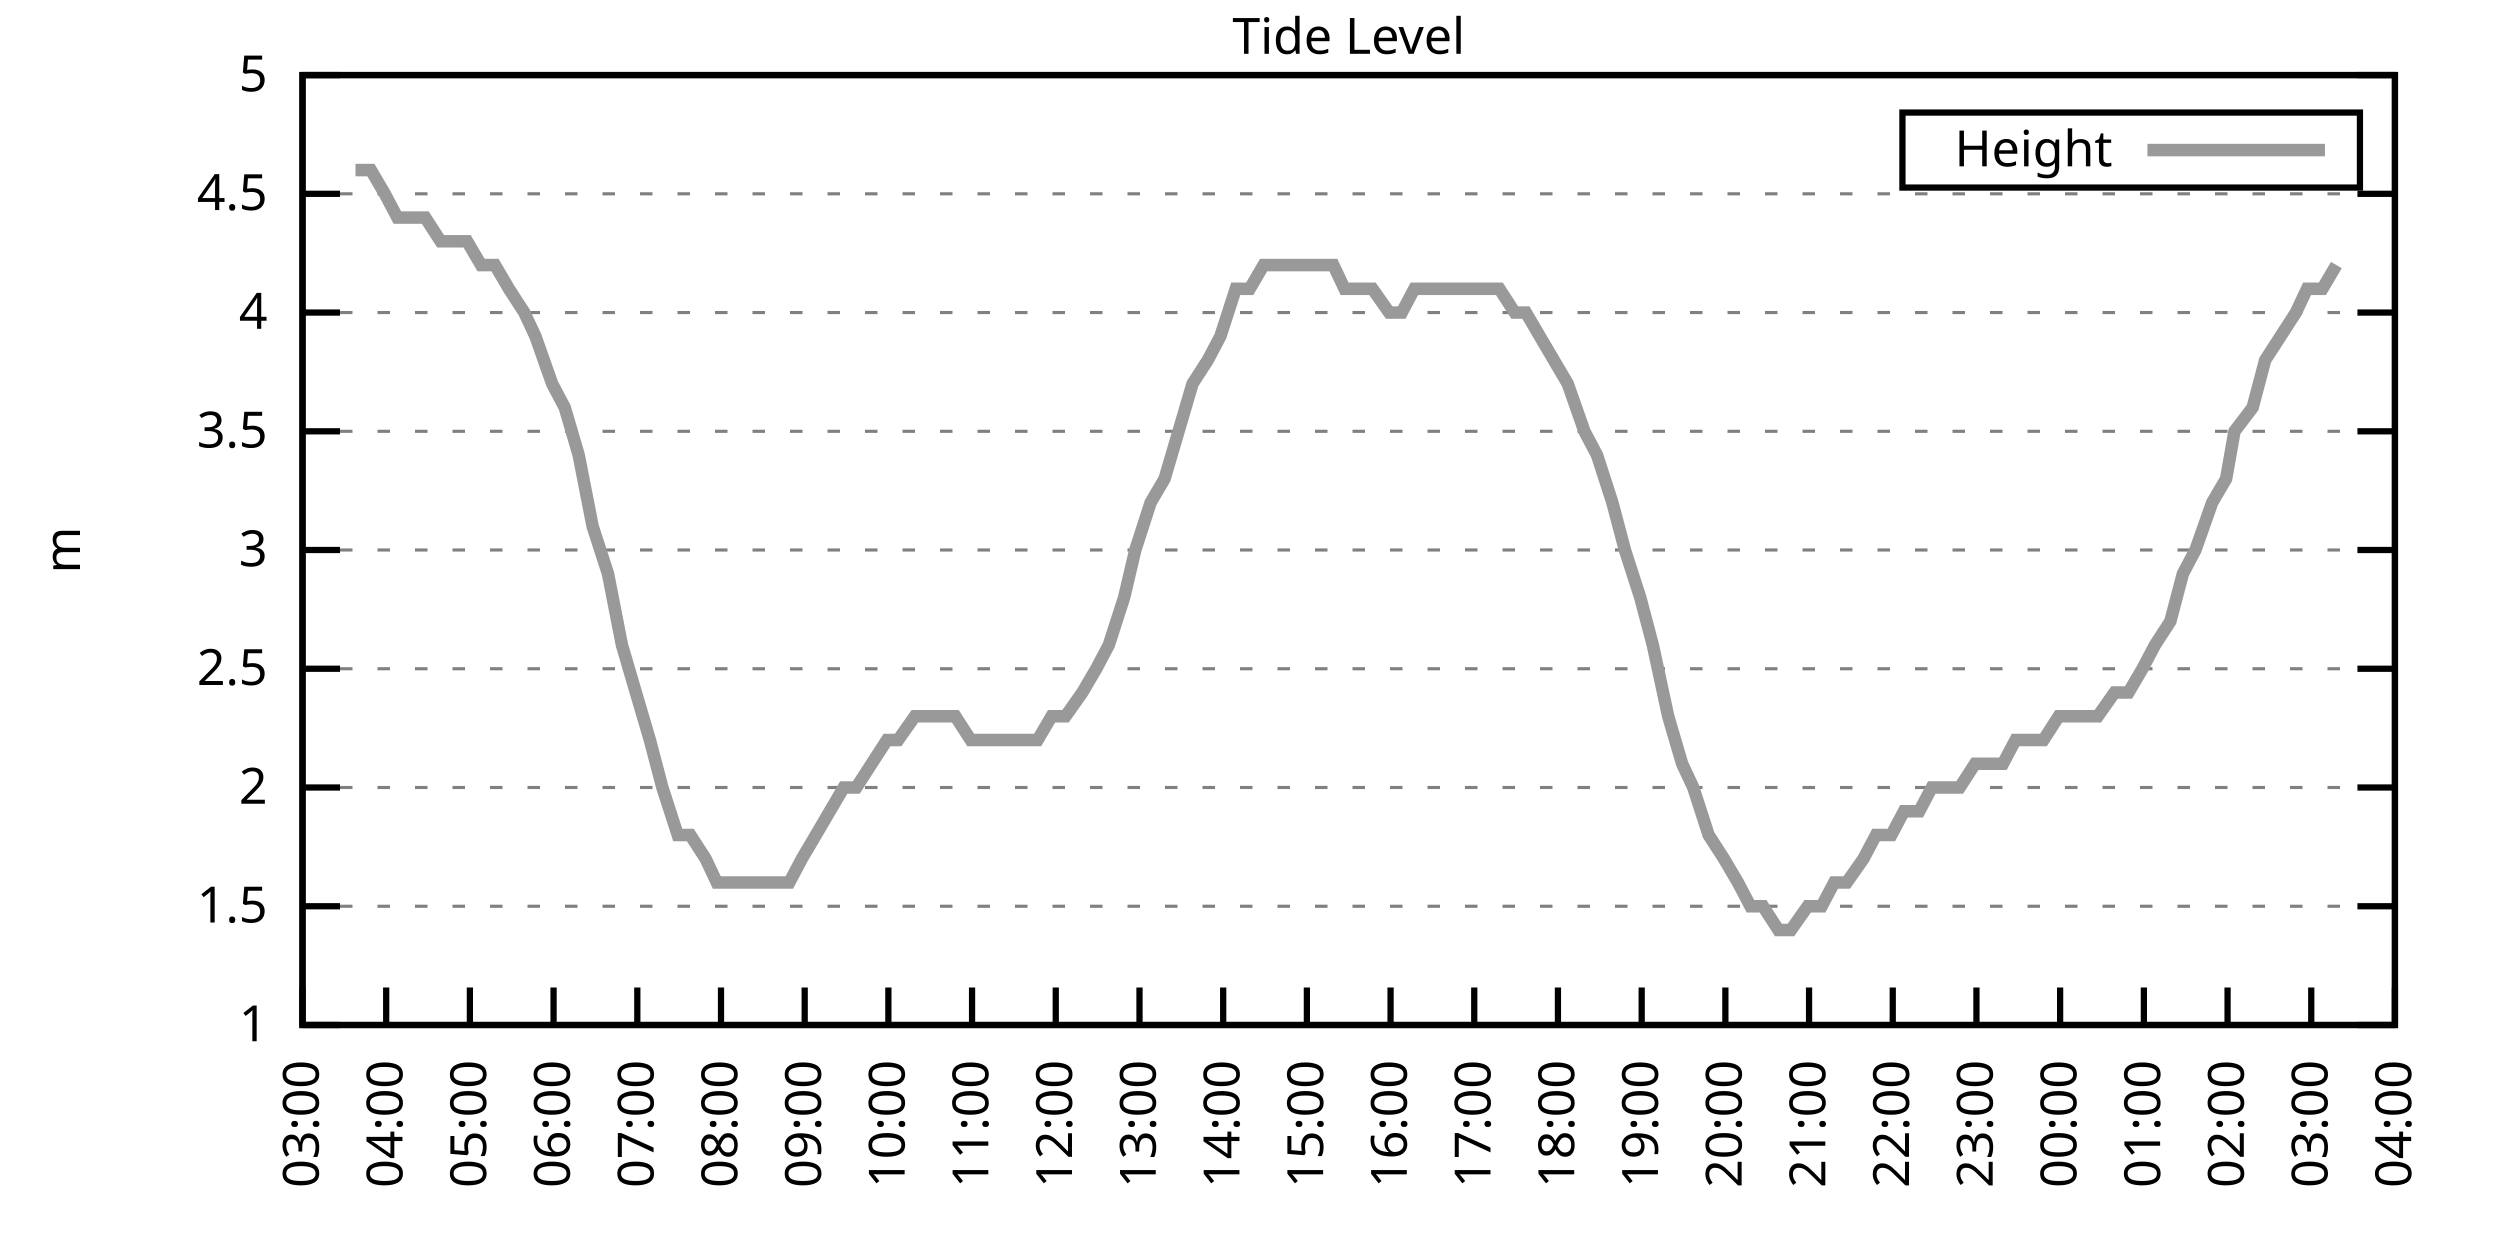
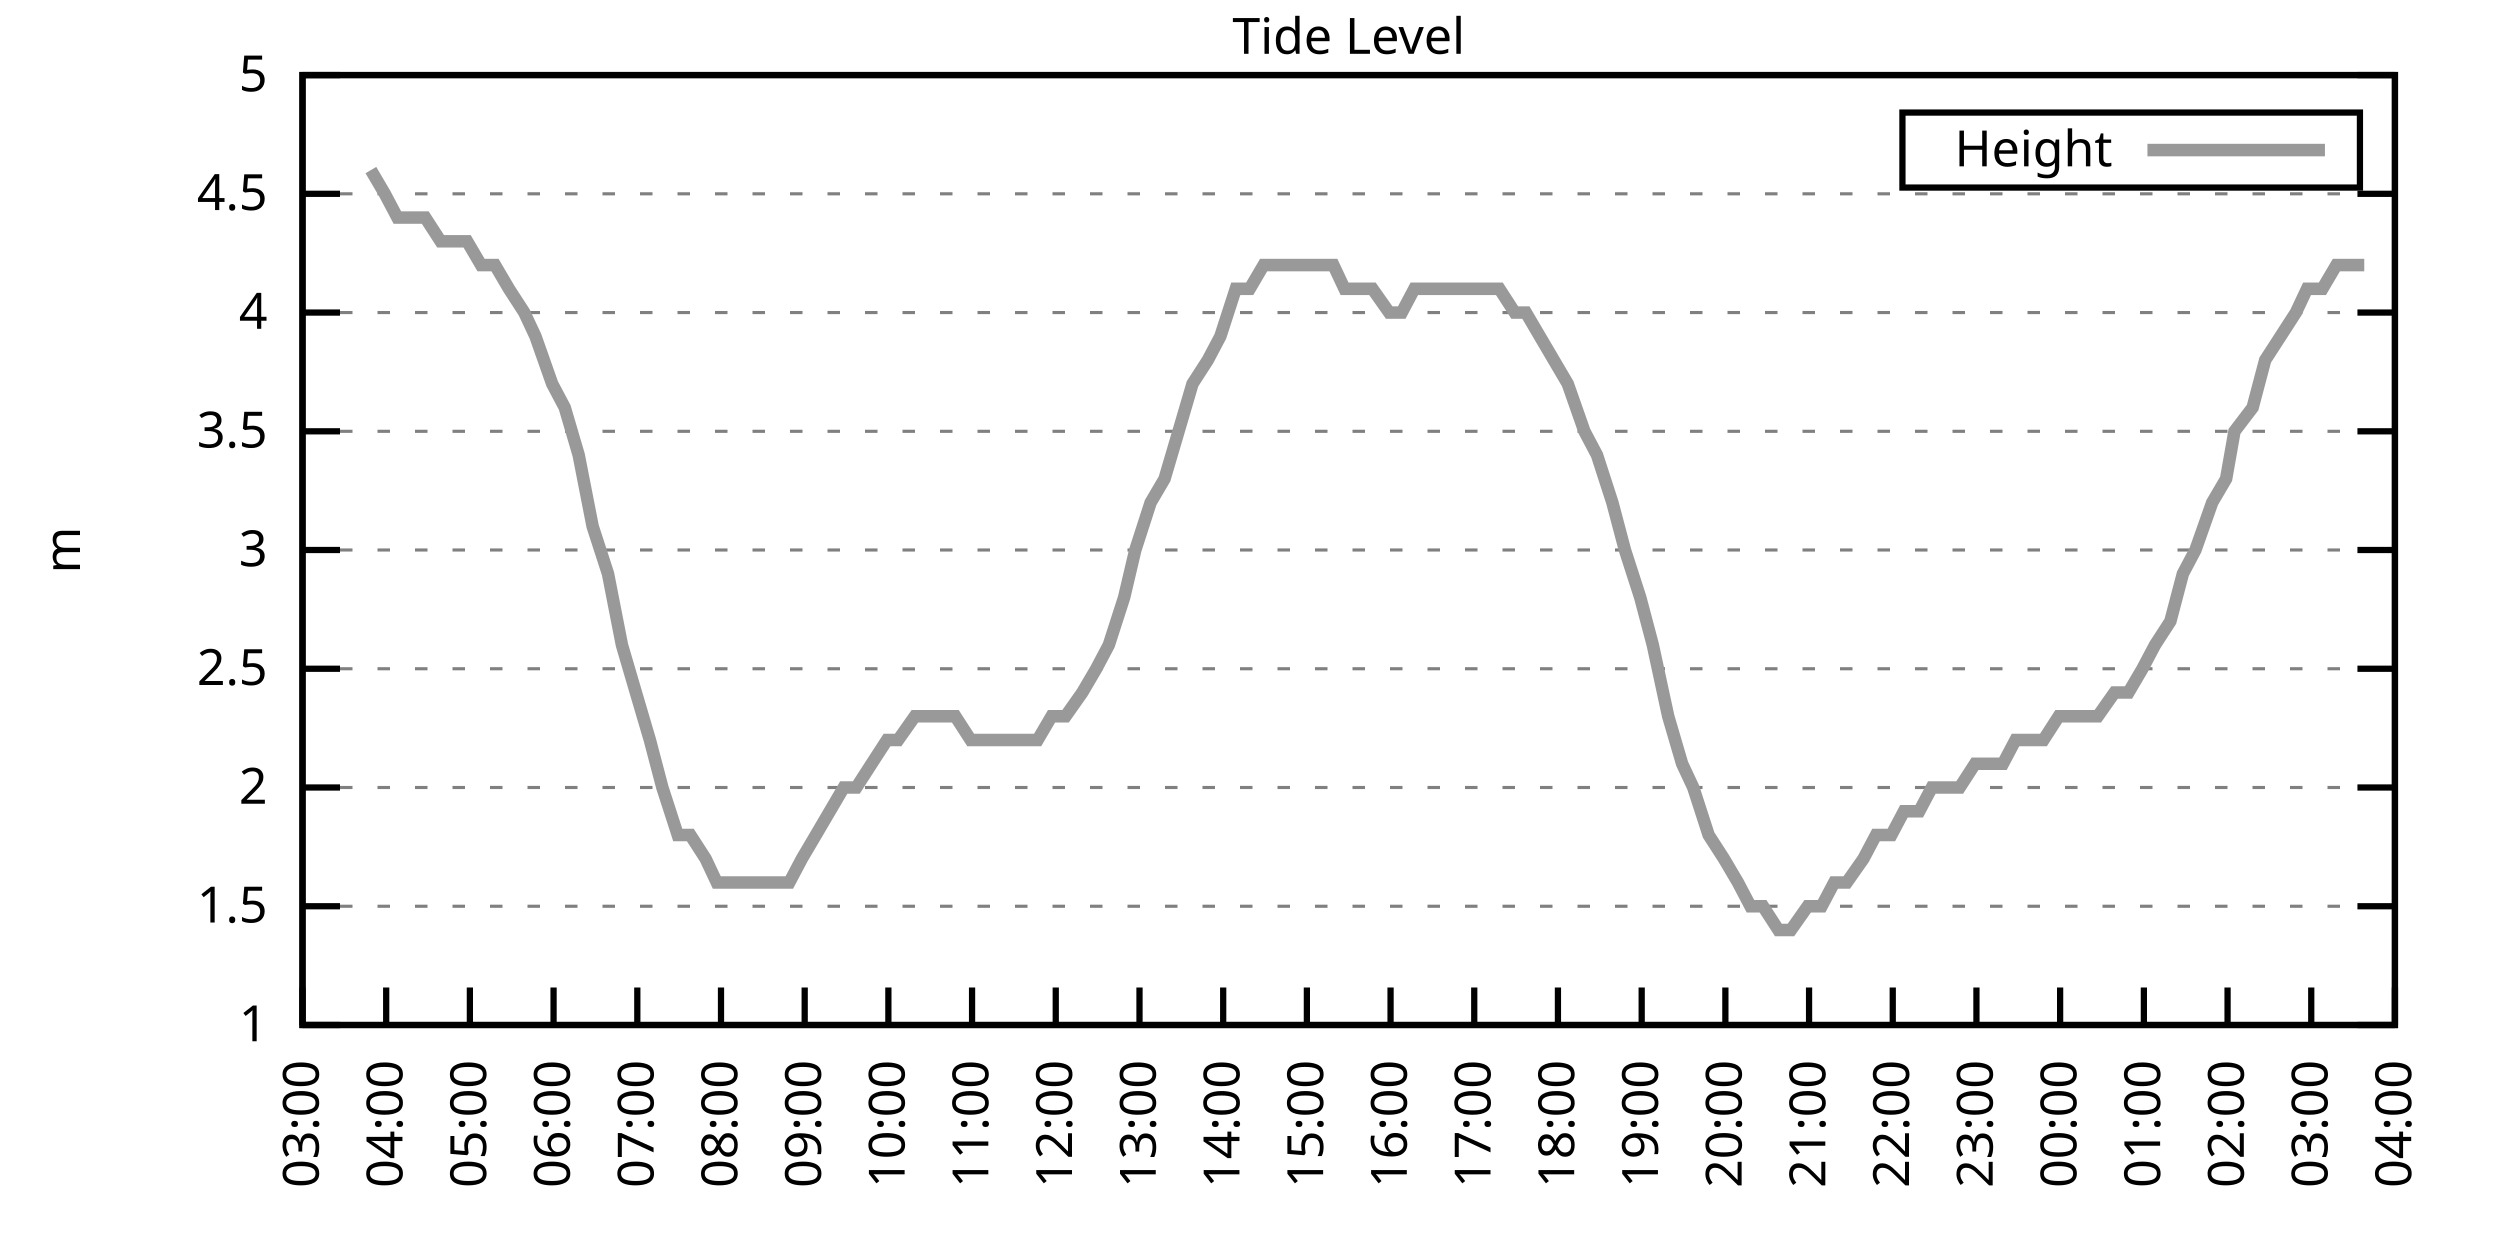
<svg xmlns="http://www.w3.org/2000/svg" xmlns:xlink="http://www.w3.org/1999/xlink" width="400" height="200" viewBox="0 0 400 200">
  <g id="gnuplot_canvas">
    <rect x="0" y="0" width="400" height="200" fill="none" />
    <defs>
      <circle id="gpDot" r="0.5" stroke-width="0.5" stroke="currentColor" />
      <path id="gpPt0" stroke-width="0.333" stroke="currentColor" d="M-1,0 h2 M0,-1 v2" />
      <path id="gpPt1" stroke-width="0.333" stroke="currentColor" d="M-1,-1 L1,1 M1,-1 L-1,1" />
      <path id="gpPt2" stroke-width="0.333" stroke="currentColor" d="M-1,0 L1,0 M0,-1 L0,1 M-1,-1 L1,1 M-1,1 L1,-1" />
      <rect id="gpPt3" stroke-width="0.333" stroke="currentColor" x="-1" y="-1" width="2" height="2" />
      <rect id="gpPt4" stroke-width="0.333" stroke="currentColor" fill="currentColor" x="-1" y="-1" width="2" height="2" />
      <circle id="gpPt5" stroke-width="0.333" stroke="currentColor" cx="0" cy="0" r="1" />
      <use xlink:href="#gpPt5" id="gpPt6" fill="currentColor" stroke="none" />
      <path id="gpPt7" stroke-width="0.333" stroke="currentColor" d="M0,-1.33 L-1.33,0.67 L1.33,0.67 z" />
      <use xlink:href="#gpPt7" id="gpPt8" fill="currentColor" stroke="none" />
      <use xlink:href="#gpPt7" id="gpPt9" stroke="currentColor" transform="rotate(180)" />
      <use xlink:href="#gpPt9" id="gpPt10" fill="currentColor" stroke="none" />
      <use xlink:href="#gpPt3" id="gpPt11" stroke="currentColor" transform="rotate(45)" />
      <use xlink:href="#gpPt11" id="gpPt12" fill="currentColor" stroke="none" />
      <path id="gpPt13" stroke-width="0.333" stroke="currentColor" d="M0,1.330 L1.265,0.411 L0.782,-1.067 L-0.782,-1.076 L-1.265,0.411 z" />
      <use xlink:href="#gpPt13" id="gpPt14" fill="currentColor" stroke="none" />
      <filter id="textbox" filterUnits="objectBoundingBox" x="0" y="0" height="1" width="1">
        <feFlood flood-color="white" flood-opacity="1" result="bgnd" />
        <feComposite in="SourceGraphic" in2="bgnd" operator="atop" />
      </filter>
      <filter id="greybox" filterUnits="objectBoundingBox" x="0" y="0" height="1" width="1">
        <feFlood flood-color="lightgrey" flood-opacity="1" result="grey" />
        <feComposite in="SourceGraphic" in2="grey" operator="atop" />
      </filter>
    </defs>
    <g fill="none" color="white" stroke="currentColor" stroke-width="1.00" stroke-linecap="butt" stroke-linejoin="miter">
</g>
    <g fill="none" color="black" stroke="currentColor" stroke-width="1.00" stroke-linecap="butt" stroke-linejoin="miter">
      <g stroke="none" shape-rendering="crispEdges">
        <polygon fill="rgb(255, 255, 255)" points="48.40,164.00 383.18,164.00 383.18,12.02 48.40,12.02 " />
      </g>
    </g>
    <g fill="none" color="black" stroke="currentColor" stroke-width="1.00" stroke-linecap="butt" stroke-linejoin="miter">
</g>
    <g fill="none" color="black" stroke="black" stroke-width="0.50" stroke-linecap="butt" stroke-linejoin="miter">
</g>
    <g fill="none" color="gray" stroke="currentColor" stroke-width="0.50" stroke-linecap="butt" stroke-linejoin="miter">
      <path stroke="gray" stroke-dasharray="2,4" class="gridline" d="M48.40,164.00 L383.19,164.00  " />
    </g>
    <g fill="none" color="gray" stroke="gray" stroke-width="1.00" stroke-linecap="butt" stroke-linejoin="miter">
</g>
    <g fill="none" color="black" stroke="currentColor" stroke-width="1.00" stroke-linecap="butt" stroke-linejoin="miter">
      <path stroke="black" d="M48.40,164.00 L54.40,164.00 M383.19,164.00 L377.19,164.00  " />
      <g transform="translate(42.80,166.60)" stroke="none" fill="black" font-family="Sans" font-size="8.00" text-anchor="end">
        <text>
          <tspan font-family="Sans"> 1</tspan>
        </text>
      </g>
    </g>
    <g fill="none" color="black" stroke="currentColor" stroke-width="1.00" stroke-linecap="butt" stroke-linejoin="miter">
</g>
    <g fill="none" color="black" stroke="black" stroke-width="0.50" stroke-linecap="butt" stroke-linejoin="miter">
</g>
    <g fill="none" color="gray" stroke="currentColor" stroke-width="0.50" stroke-linecap="butt" stroke-linejoin="miter">
      <path stroke="gray" stroke-dasharray="2,4" class="gridline" d="M48.40,145.00 L383.19,145.00  " />
    </g>
    <g fill="none" color="gray" stroke="gray" stroke-width="1.00" stroke-linecap="butt" stroke-linejoin="miter">
</g>
    <g fill="none" color="black" stroke="currentColor" stroke-width="1.00" stroke-linecap="butt" stroke-linejoin="miter">
      <path stroke="black" d="M48.40,145.00 L54.40,145.00 M383.19,145.00 L377.19,145.00  " />
      <g transform="translate(42.80,147.60)" stroke="none" fill="black" font-family="Sans" font-size="8.00" text-anchor="end">
        <text>
          <tspan font-family="Sans"> 1.5</tspan>
        </text>
      </g>
    </g>
    <g fill="none" color="black" stroke="currentColor" stroke-width="1.00" stroke-linecap="butt" stroke-linejoin="miter">
</g>
    <g fill="none" color="black" stroke="black" stroke-width="0.50" stroke-linecap="butt" stroke-linejoin="miter">
</g>
    <g fill="none" color="gray" stroke="currentColor" stroke-width="0.50" stroke-linecap="butt" stroke-linejoin="miter">
      <path stroke="gray" stroke-dasharray="2,4" class="gridline" d="M48.40,126.00 L383.19,126.00  " />
    </g>
    <g fill="none" color="gray" stroke="gray" stroke-width="1.00" stroke-linecap="butt" stroke-linejoin="miter">
</g>
    <g fill="none" color="black" stroke="currentColor" stroke-width="1.00" stroke-linecap="butt" stroke-linejoin="miter">
      <path stroke="black" d="M48.40,126.00 L54.40,126.00 M383.19,126.00 L377.19,126.00  " />
      <g transform="translate(42.80,128.60)" stroke="none" fill="black" font-family="Sans" font-size="8.00" text-anchor="end">
        <text>
          <tspan font-family="Sans"> 2</tspan>
        </text>
      </g>
    </g>
    <g fill="none" color="black" stroke="currentColor" stroke-width="1.00" stroke-linecap="butt" stroke-linejoin="miter">
</g>
    <g fill="none" color="black" stroke="black" stroke-width="0.50" stroke-linecap="butt" stroke-linejoin="miter">
</g>
    <g fill="none" color="gray" stroke="currentColor" stroke-width="0.50" stroke-linecap="butt" stroke-linejoin="miter">
      <path stroke="gray" stroke-dasharray="2,4" class="gridline" d="M48.40,107.00 L383.19,107.00  " />
    </g>
    <g fill="none" color="gray" stroke="gray" stroke-width="1.00" stroke-linecap="butt" stroke-linejoin="miter">
</g>
    <g fill="none" color="black" stroke="currentColor" stroke-width="1.00" stroke-linecap="butt" stroke-linejoin="miter">
      <path stroke="black" d="M48.40,107.00 L54.40,107.00 M383.19,107.00 L377.19,107.00  " />
      <g transform="translate(42.80,109.60)" stroke="none" fill="black" font-family="Sans" font-size="8.00" text-anchor="end">
        <text>
          <tspan font-family="Sans"> 2.5</tspan>
        </text>
      </g>
    </g>
    <g fill="none" color="black" stroke="currentColor" stroke-width="1.00" stroke-linecap="butt" stroke-linejoin="miter">
</g>
    <g fill="none" color="black" stroke="black" stroke-width="0.50" stroke-linecap="butt" stroke-linejoin="miter">
</g>
    <g fill="none" color="gray" stroke="currentColor" stroke-width="0.50" stroke-linecap="butt" stroke-linejoin="miter">
      <path stroke="gray" stroke-dasharray="2,4" class="gridline" d="M48.40,88.00 L383.19,88.00  " />
    </g>
    <g fill="none" color="gray" stroke="gray" stroke-width="1.00" stroke-linecap="butt" stroke-linejoin="miter">
</g>
    <g fill="none" color="black" stroke="currentColor" stroke-width="1.00" stroke-linecap="butt" stroke-linejoin="miter">
      <path stroke="black" d="M48.40,88.00 L54.40,88.00 M383.19,88.00 L377.19,88.00  " />
      <g transform="translate(42.80,90.60)" stroke="none" fill="black" font-family="Sans" font-size="8.00" text-anchor="end">
        <text>
          <tspan font-family="Sans"> 3</tspan>
        </text>
      </g>
    </g>
    <g fill="none" color="black" stroke="currentColor" stroke-width="1.00" stroke-linecap="butt" stroke-linejoin="miter">
</g>
    <g fill="none" color="black" stroke="black" stroke-width="0.50" stroke-linecap="butt" stroke-linejoin="miter">
</g>
    <g fill="none" color="gray" stroke="currentColor" stroke-width="0.50" stroke-linecap="butt" stroke-linejoin="miter">
      <path stroke="gray" stroke-dasharray="2,4" class="gridline" d="M48.40,69.01 L383.19,69.01  " />
    </g>
    <g fill="none" color="gray" stroke="gray" stroke-width="1.00" stroke-linecap="butt" stroke-linejoin="miter">
</g>
    <g fill="none" color="black" stroke="currentColor" stroke-width="1.00" stroke-linecap="butt" stroke-linejoin="miter">
      <path stroke="black" d="M48.40,69.01 L54.40,69.01 M383.19,69.01 L377.19,69.01  " />
      <g transform="translate(42.80,71.61)" stroke="none" fill="black" font-family="Sans" font-size="8.00" text-anchor="end">
        <text>
          <tspan font-family="Sans"> 3.5</tspan>
        </text>
      </g>
    </g>
    <g fill="none" color="black" stroke="currentColor" stroke-width="1.00" stroke-linecap="butt" stroke-linejoin="miter">
</g>
    <g fill="none" color="black" stroke="black" stroke-width="0.50" stroke-linecap="butt" stroke-linejoin="miter">
</g>
    <g fill="none" color="gray" stroke="currentColor" stroke-width="0.50" stroke-linecap="butt" stroke-linejoin="miter">
      <path stroke="gray" stroke-dasharray="2,4" class="gridline" d="M48.40,50.01 L383.19,50.01  " />
    </g>
    <g fill="none" color="gray" stroke="gray" stroke-width="1.00" stroke-linecap="butt" stroke-linejoin="miter">
</g>
    <g fill="none" color="black" stroke="currentColor" stroke-width="1.00" stroke-linecap="butt" stroke-linejoin="miter">
      <path stroke="black" d="M48.40,50.01 L54.40,50.01 M383.19,50.01 L377.19,50.01  " />
      <g transform="translate(42.80,52.61)" stroke="none" fill="black" font-family="Sans" font-size="8.00" text-anchor="end">
        <text>
          <tspan font-family="Sans"> 4</tspan>
        </text>
      </g>
    </g>
    <g fill="none" color="black" stroke="currentColor" stroke-width="1.00" stroke-linecap="butt" stroke-linejoin="miter">
</g>
    <g fill="none" color="black" stroke="black" stroke-width="0.50" stroke-linecap="butt" stroke-linejoin="miter">
</g>
    <g fill="none" color="gray" stroke="currentColor" stroke-width="0.50" stroke-linecap="butt" stroke-linejoin="miter">
      <path stroke="gray" stroke-dasharray="2,4" class="gridline" d="M48.40,31.01 L383.19,31.01  " />
    </g>
    <g fill="none" color="gray" stroke="gray" stroke-width="1.00" stroke-linecap="butt" stroke-linejoin="miter">
</g>
    <g fill="none" color="black" stroke="currentColor" stroke-width="1.00" stroke-linecap="butt" stroke-linejoin="miter">
      <path stroke="black" d="M48.40,31.01 L54.40,31.01 M383.19,31.01 L377.19,31.01  " />
      <g transform="translate(42.80,33.61)" stroke="none" fill="black" font-family="Sans" font-size="8.00" text-anchor="end">
        <text>
          <tspan font-family="Sans"> 4.5</tspan>
        </text>
      </g>
    </g>
    <g fill="none" color="black" stroke="currentColor" stroke-width="1.00" stroke-linecap="butt" stroke-linejoin="miter">
</g>
    <g fill="none" color="black" stroke="black" stroke-width="0.50" stroke-linecap="butt" stroke-linejoin="miter">
</g>
    <g fill="none" color="gray" stroke="currentColor" stroke-width="0.50" stroke-linecap="butt" stroke-linejoin="miter">
      <path stroke="gray" stroke-dasharray="2,4" class="gridline" d="M48.40,12.01 L383.19,12.01  " />
    </g>
    <g fill="none" color="gray" stroke="gray" stroke-width="1.00" stroke-linecap="butt" stroke-linejoin="miter">
</g>
    <g fill="none" color="black" stroke="currentColor" stroke-width="1.00" stroke-linecap="butt" stroke-linejoin="miter">
      <path stroke="black" d="M48.40,12.01 L54.40,12.01 M383.19,12.01 L377.19,12.01  " />
      <g transform="translate(42.80,14.61)" stroke="none" fill="black" font-family="Sans" font-size="8.00" text-anchor="end">
        <text>
          <tspan font-family="Sans"> 5</tspan>
        </text>
      </g>
    </g>
    <g fill="none" color="black" stroke="currentColor" stroke-width="1.00" stroke-linecap="butt" stroke-linejoin="miter">
      <path stroke="black" d="M48.40,164.00 L48.40,158.00  " />
      <g transform="translate(51.00,169.60) rotate(270.00)" stroke="none" fill="black" font-family="Sans" font-size="8.00" text-anchor="end">
        <text>
          <tspan font-family="Sans">03:00</tspan>
        </text>
      </g>
    </g>
    <g fill="none" color="black" stroke="currentColor" stroke-width="1.00" stroke-linecap="butt" stroke-linejoin="miter">
      <path stroke="black" d="M61.79,164.00 L61.79,158.00  " />
      <g transform="translate(64.39,169.60) rotate(270.00)" stroke="none" fill="black" font-family="Sans" font-size="8.00" text-anchor="end">
        <text>
          <tspan font-family="Sans">04:00</tspan>
        </text>
      </g>
    </g>
    <g fill="none" color="black" stroke="currentColor" stroke-width="1.00" stroke-linecap="butt" stroke-linejoin="miter">
      <path stroke="black" d="M75.18,164.00 L75.18,158.00  " />
      <g transform="translate(77.78,169.60) rotate(270.00)" stroke="none" fill="black" font-family="Sans" font-size="8.00" text-anchor="end">
        <text>
          <tspan font-family="Sans">05:00</tspan>
        </text>
      </g>
    </g>
    <g fill="none" color="black" stroke="currentColor" stroke-width="1.00" stroke-linecap="butt" stroke-linejoin="miter">
      <path stroke="black" d="M88.57,164.00 L88.57,158.00  " />
      <g transform="translate(91.17,169.60) rotate(270.00)" stroke="none" fill="black" font-family="Sans" font-size="8.00" text-anchor="end">
        <text>
          <tspan font-family="Sans">06:00</tspan>
        </text>
      </g>
    </g>
    <g fill="none" color="black" stroke="currentColor" stroke-width="1.00" stroke-linecap="butt" stroke-linejoin="miter">
      <path stroke="black" d="M101.97,164.00 L101.97,158.00  " />
      <g transform="translate(104.57,169.60) rotate(270.00)" stroke="none" fill="black" font-family="Sans" font-size="8.00" text-anchor="end">
        <text>
          <tspan font-family="Sans">07:00</tspan>
        </text>
      </g>
    </g>
    <g fill="none" color="black" stroke="currentColor" stroke-width="1.00" stroke-linecap="butt" stroke-linejoin="miter">
      <path stroke="black" d="M115.36,164.00 L115.36,158.00  " />
      <g transform="translate(117.96,169.60) rotate(270.00)" stroke="none" fill="black" font-family="Sans" font-size="8.00" text-anchor="end">
        <text>
          <tspan font-family="Sans">08:00</tspan>
        </text>
      </g>
    </g>
    <g fill="none" color="black" stroke="currentColor" stroke-width="1.00" stroke-linecap="butt" stroke-linejoin="miter">
      <path stroke="black" d="M128.75,164.00 L128.75,158.00  " />
      <g transform="translate(131.35,169.60) rotate(270.00)" stroke="none" fill="black" font-family="Sans" font-size="8.00" text-anchor="end">
        <text>
          <tspan font-family="Sans">09:00</tspan>
        </text>
      </g>
    </g>
    <g fill="none" color="black" stroke="currentColor" stroke-width="1.00" stroke-linecap="butt" stroke-linejoin="miter">
      <path stroke="black" d="M142.14,164.00 L142.14,158.00  " />
      <g transform="translate(144.74,169.60) rotate(270.00)" stroke="none" fill="black" font-family="Sans" font-size="8.00" text-anchor="end">
        <text>
          <tspan font-family="Sans">10:00</tspan>
        </text>
      </g>
    </g>
    <g fill="none" color="black" stroke="currentColor" stroke-width="1.00" stroke-linecap="butt" stroke-linejoin="miter">
      <path stroke="black" d="M155.53,164.00 L155.53,158.00  " />
      <g transform="translate(158.13,169.60) rotate(270.00)" stroke="none" fill="black" font-family="Sans" font-size="8.00" text-anchor="end">
        <text>
          <tspan font-family="Sans">11:00</tspan>
        </text>
      </g>
    </g>
    <g fill="none" color="black" stroke="currentColor" stroke-width="1.00" stroke-linecap="butt" stroke-linejoin="miter">
      <path stroke="black" d="M168.92,164.00 L168.92,158.00  " />
      <g transform="translate(171.52,169.60) rotate(270.00)" stroke="none" fill="black" font-family="Sans" font-size="8.00" text-anchor="end">
        <text>
          <tspan font-family="Sans">12:00</tspan>
        </text>
      </g>
    </g>
    <g fill="none" color="black" stroke="currentColor" stroke-width="1.00" stroke-linecap="butt" stroke-linejoin="miter">
      <path stroke="black" d="M182.32,164.00 L182.32,158.00  " />
      <g transform="translate(184.92,169.60) rotate(270.00)" stroke="none" fill="black" font-family="Sans" font-size="8.00" text-anchor="end">
        <text>
          <tspan font-family="Sans">13:00</tspan>
        </text>
      </g>
    </g>
    <g fill="none" color="black" stroke="currentColor" stroke-width="1.00" stroke-linecap="butt" stroke-linejoin="miter">
      <path stroke="black" d="M195.71,164.00 L195.71,158.00  " />
      <g transform="translate(198.31,169.60) rotate(270.00)" stroke="none" fill="black" font-family="Sans" font-size="8.00" text-anchor="end">
        <text>
          <tspan font-family="Sans">14:00</tspan>
        </text>
      </g>
    </g>
    <g fill="none" color="black" stroke="currentColor" stroke-width="1.00" stroke-linecap="butt" stroke-linejoin="miter">
      <path stroke="black" d="M209.10,164.00 L209.10,158.00  " />
      <g transform="translate(211.70,169.60) rotate(270.00)" stroke="none" fill="black" font-family="Sans" font-size="8.00" text-anchor="end">
        <text>
          <tspan font-family="Sans">15:00</tspan>
        </text>
      </g>
    </g>
    <g fill="none" color="black" stroke="currentColor" stroke-width="1.00" stroke-linecap="butt" stroke-linejoin="miter">
      <path stroke="black" d="M222.49,164.00 L222.49,158.00  " />
      <g transform="translate(225.09,169.60) rotate(270.00)" stroke="none" fill="black" font-family="Sans" font-size="8.00" text-anchor="end">
        <text>
          <tspan font-family="Sans">16:00</tspan>
        </text>
      </g>
    </g>
    <g fill="none" color="black" stroke="currentColor" stroke-width="1.00" stroke-linecap="butt" stroke-linejoin="miter">
      <path stroke="black" d="M235.88,164.00 L235.88,158.00  " />
      <g transform="translate(238.48,169.60) rotate(270.00)" stroke="none" fill="black" font-family="Sans" font-size="8.00" text-anchor="end">
        <text>
          <tspan font-family="Sans">17:00</tspan>
        </text>
      </g>
    </g>
    <g fill="none" color="black" stroke="currentColor" stroke-width="1.00" stroke-linecap="butt" stroke-linejoin="miter">
      <path stroke="black" d="M249.27,164.00 L249.27,158.00  " />
      <g transform="translate(251.87,169.60) rotate(270.00)" stroke="none" fill="black" font-family="Sans" font-size="8.00" text-anchor="end">
        <text>
          <tspan font-family="Sans">18:00</tspan>
        </text>
      </g>
    </g>
    <g fill="none" color="black" stroke="currentColor" stroke-width="1.00" stroke-linecap="butt" stroke-linejoin="miter">
      <path stroke="black" d="M262.67,164.00 L262.67,158.00  " />
      <g transform="translate(265.27,169.60) rotate(270.00)" stroke="none" fill="black" font-family="Sans" font-size="8.00" text-anchor="end">
        <text>
          <tspan font-family="Sans">19:00</tspan>
        </text>
      </g>
    </g>
    <g fill="none" color="black" stroke="currentColor" stroke-width="1.00" stroke-linecap="butt" stroke-linejoin="miter">
      <path stroke="black" d="M276.06,164.00 L276.06,158.00  " />
      <g transform="translate(278.66,169.60) rotate(270.00)" stroke="none" fill="black" font-family="Sans" font-size="8.00" text-anchor="end">
        <text>
          <tspan font-family="Sans">20:00</tspan>
        </text>
      </g>
    </g>
    <g fill="none" color="black" stroke="currentColor" stroke-width="1.00" stroke-linecap="butt" stroke-linejoin="miter">
      <path stroke="black" d="M289.45,164.00 L289.45,158.00  " />
      <g transform="translate(292.05,169.60) rotate(270.00)" stroke="none" fill="black" font-family="Sans" font-size="8.00" text-anchor="end">
        <text>
          <tspan font-family="Sans">21:00</tspan>
        </text>
      </g>
    </g>
    <g fill="none" color="black" stroke="currentColor" stroke-width="1.00" stroke-linecap="butt" stroke-linejoin="miter">
      <path stroke="black" d="M302.84,164.00 L302.84,158.00  " />
      <g transform="translate(305.44,169.60) rotate(270.00)" stroke="none" fill="black" font-family="Sans" font-size="8.00" text-anchor="end">
        <text>
          <tspan font-family="Sans">22:00</tspan>
        </text>
      </g>
    </g>
    <g fill="none" color="black" stroke="currentColor" stroke-width="1.00" stroke-linecap="butt" stroke-linejoin="miter">
      <path stroke="black" d="M316.23,164.00 L316.23,158.00  " />
      <g transform="translate(318.83,169.60) rotate(270.00)" stroke="none" fill="black" font-family="Sans" font-size="8.00" text-anchor="end">
        <text>
          <tspan font-family="Sans">23:00</tspan>
        </text>
      </g>
    </g>
    <g fill="none" color="black" stroke="currentColor" stroke-width="1.00" stroke-linecap="butt" stroke-linejoin="miter">
      <path stroke="black" d="M329.62,164.00 L329.62,158.00  " />
      <g transform="translate(332.22,169.60) rotate(270.00)" stroke="none" fill="black" font-family="Sans" font-size="8.00" text-anchor="end">
        <text>
          <tspan font-family="Sans">00:00</tspan>
        </text>
      </g>
    </g>
    <g fill="none" color="black" stroke="currentColor" stroke-width="1.00" stroke-linecap="butt" stroke-linejoin="miter">
      <path stroke="black" d="M343.02,164.00 L343.02,158.00  " />
      <g transform="translate(345.62,169.60) rotate(270.00)" stroke="none" fill="black" font-family="Sans" font-size="8.00" text-anchor="end">
        <text>
          <tspan font-family="Sans">01:00</tspan>
        </text>
      </g>
    </g>
    <g fill="none" color="black" stroke="currentColor" stroke-width="1.00" stroke-linecap="butt" stroke-linejoin="miter">
      <path stroke="black" d="M356.41,164.00 L356.41,158.00  " />
      <g transform="translate(359.01,169.60) rotate(270.00)" stroke="none" fill="black" font-family="Sans" font-size="8.00" text-anchor="end">
        <text>
          <tspan font-family="Sans">02:00</tspan>
        </text>
      </g>
    </g>
    <g fill="none" color="black" stroke="currentColor" stroke-width="1.00" stroke-linecap="butt" stroke-linejoin="miter">
      <path stroke="black" d="M369.80,164.00 L369.80,158.00  " />
      <g transform="translate(372.40,169.60) rotate(270.00)" stroke="none" fill="black" font-family="Sans" font-size="8.00" text-anchor="end">
        <text>
          <tspan font-family="Sans">03:00</tspan>
        </text>
      </g>
    </g>
    <g fill="none" color="black" stroke="currentColor" stroke-width="1.00" stroke-linecap="butt" stroke-linejoin="miter">
      <path stroke="black" d="M383.19,164.00 L383.19,158.00  " />
      <g transform="translate(385.79,169.60) rotate(270.00)" stroke="none" fill="black" font-family="Sans" font-size="8.00" text-anchor="end">
        <text>
          <tspan font-family="Sans">04:00</tspan>
        </text>
      </g>
    </g>
    <g fill="none" color="black" stroke="currentColor" stroke-width="1.00" stroke-linecap="butt" stroke-linejoin="miter">
</g>
    <g fill="none" color="black" stroke="currentColor" stroke-width="1.00" stroke-linecap="butt" stroke-linejoin="miter">
      <path stroke="black" d="M48.40,12.01 L48.40,164.00 L383.19,164.00 L383.19,12.01 L48.40,12.01 Z  " />
    </g>
    <g fill="none" color="black" stroke="currentColor" stroke-width="1.00" stroke-linecap="butt" stroke-linejoin="miter">
</g>
    <g fill="none" color="black" stroke="currentColor" stroke-width="1.00" stroke-linecap="butt" stroke-linejoin="miter">
      <path stroke="black" d="M304.39,30.01 L304.39,18.01 L377.59,18.01 L377.59,30.01 L304.39,30.01 Z  " />
    </g>
    <g id="Tide_level_plot_1">
      <g fill="none" color="white" stroke="black" stroke-width="2.00" stroke-linecap="butt" stroke-linejoin="miter">
</g>
      <g fill="none" color="black" stroke="currentColor" stroke-width="2.00" stroke-linecap="butt" stroke-linejoin="miter">
        <g transform="translate(337.99,26.61)" stroke="none" fill="black" font-family="Sans" font-size="8.00" text-anchor="end">
          <text>
            <tspan font-family="Sans">Height</tspan>
          </text>
        </g>
      </g>
      <g fill="none" color="black" stroke="currentColor" stroke-width="2.00" stroke-linecap="butt" stroke-linejoin="miter">
-         <path stroke="rgb(153, 153, 153)" d="M343.59,24.01 L371.99,24.01 M56.88,27.21 L59.34,27.21 L61.57,31.01 L63.58,34.81 L65.81,34.81 L68.04,34.81   L70.50,38.61 L72.73,38.61 L74.74,38.61 L76.97,42.41 L79.20,42.41 L81.43,46.21 L83.89,50.01 L85.67,53.81   L88.35,61.41 L90.36,65.21 L92.59,72.81 L94.82,84.21 L97.28,91.80 L99.51,103.20 L101.74,110.80 L103.98,118.40   L105.98,126.00 L108.44,133.60 L110.45,133.60 L112.90,137.40 L114.69,141.20 L116.92,141.20 L119.60,141.20 L121.61,141.20   L124.06,141.20 L126.29,141.20 L128.30,137.40 L130.54,133.60 L132.77,129.80 L135.00,126.00 L137.01,126.00 L139.46,122.20   L141.92,118.40 L143.70,118.40 L146.38,114.60 L148.39,114.60 L150.85,114.60 L152.85,114.60 L155.31,118.40 L157.54,118.40   L159.55,118.40 L162.01,118.40 L164.01,118.40 L166.02,118.40 L168.25,114.60 L170.49,114.60 L173.17,110.80 L175.40,107.00   L177.41,103.20 L179.86,95.60 L181.65,88.00 L184.10,80.41 L186.33,76.61 L188.57,69.01 L190.80,61.41 L193.25,57.61   L195.26,53.81 L197.72,46.21 L199.95,46.21 L202.18,42.41 L204.19,42.41 L206.64,42.41 L208.43,42.41 L211.11,42.41   L213.34,42.41 L215.13,46.21 L217.80,46.21 L219.59,46.21 L222.27,50.01 L224.28,50.01 L226.29,46.21 L228.96,46.21   L230.75,46.21 L233.43,46.21 L235.66,46.21 L237.67,46.21 L239.90,46.21 L242.36,50.01 L244.14,50.01 L246.37,53.81   L250.84,61.41 L253.51,69.01 L255.52,72.81 L257.98,80.41 L259.99,88.00 L262.44,95.60 L264.45,103.20 L266.91,114.60   L269.14,122.20 L270.92,126.00 L273.38,133.60 L275.83,137.40 L278.07,141.20 L280.07,145.00 L282.08,145.00 L284.54,148.80   L286.55,148.80 L289.23,145.00 L291.46,145.00 L293.47,141.20 L295.48,141.20 L298.15,137.40 L300.16,133.60 L302.62,133.60   L304.63,129.80 L307.08,129.80 L309.09,126.00 L311.54,126.00 L313.55,126.00 L316.01,122.20 L317.79,122.20 L320.47,122.20   L322.48,118.40 L324.94,118.40 L326.95,118.40 L329.40,114.60 L331.63,114.60 L333.86,114.60 L335.65,114.60 L338.33,110.80   L340.56,110.80 L342.79,107.00 L344.80,103.20 L347.26,99.40 L349.26,91.80 L351.27,88.00 L353.95,80.41 L356.18,76.61   L357.52,69.01 L360.42,65.21 L362.43,57.61 L364.89,53.81 L367.34,50.01 L369.13,46.21 L371.58,46.21 L373.82,42.41    " />
+         <path stroke="rgb(153, 153, 153)" d="M343.59,24.01 L371.99,24.01 M59.34,27.21 L61.57,31.01 L63.58,34.81 L65.81,34.81 L68.04,34.81 L70.50,38.61   L72.73,38.61 L74.74,38.61 L76.97,42.41 L79.20,42.41 L81.43,46.21 L83.89,50.01 L85.67,53.81 L88.35,61.41   L90.36,65.21 L92.59,72.81 L94.82,84.21 L97.28,91.80 L99.51,103.20 L101.74,110.80 L103.98,118.40 L105.98,126.00   L108.44,133.60 L110.45,133.60 L112.90,137.40 L114.69,141.20 L116.92,141.20 L119.60,141.20 L121.61,141.20 L124.06,141.20   L126.29,141.20 L128.30,137.40 L130.54,133.60 L132.77,129.80 L135.00,126.00 L137.01,126.00 L139.46,122.20 L141.92,118.40   L143.70,118.40 L146.38,114.60 L148.39,114.60 L150.85,114.60 L152.85,114.60 L155.31,118.40 L157.54,118.40 L159.55,118.40   L162.01,118.40 L164.01,118.40 L166.02,118.40 L168.25,114.60 L170.49,114.60 L173.17,110.80 L175.40,107.00 L177.41,103.20   L179.86,95.60 L181.65,88.00 L184.10,80.41 L186.33,76.61 L188.57,69.01 L190.80,61.41 L193.25,57.61 L195.26,53.81   L197.72,46.21 L199.95,46.21 L202.18,42.41 L204.19,42.41 L206.64,42.41 L208.43,42.41 L211.11,42.41 L213.34,42.41   L215.13,46.21 L217.80,46.21 L219.59,46.21 L222.27,50.01 L224.28,50.01 L226.29,46.21 L228.96,46.21 L230.75,46.21   L233.43,46.21 L235.66,46.21 L237.67,46.21 L239.90,46.21 L242.36,50.01 L244.14,50.01 L246.37,53.81 L250.84,61.41   L253.51,69.01 L255.52,72.81 L257.98,80.41 L259.99,88.00 L262.44,95.60 L264.45,103.20 L266.91,114.60 L269.14,122.20   L270.92,126.00 L273.38,133.60 L275.83,137.40 L278.07,141.20 L280.07,145.00 L282.08,145.00 L284.54,148.80 L286.55,148.80   L289.23,145.00 L291.46,145.00 L293.47,141.20 L295.48,141.20 L298.15,137.40 L300.16,133.60 L302.62,133.60 L304.63,129.80   L307.08,129.80 L309.09,126.00 L311.54,126.00 L313.55,126.00 L316.01,122.20 L317.79,122.20 L320.47,122.20 L322.48,118.40   L324.94,118.40 L326.95,118.40 L329.40,114.60 L331.63,114.60 L333.86,114.60 L335.65,114.60 L338.33,110.80 L340.56,110.80   L342.79,107.00 L344.80,103.20 L347.26,99.40 L349.26,91.80 L351.27,88.00 L353.95,80.41 L356.18,76.61 L357.52,69.01   L360.42,65.21 L362.43,57.61 L364.89,53.81 L367.34,50.01 L369.13,46.21 L371.58,46.21 L373.82,42.41 L376.05,42.41   L378.28,42.41  " />
      </g>
    </g>
    <g fill="none" color="black" stroke="currentColor" stroke-width="2.00" stroke-linecap="butt" stroke-linejoin="miter">
</g>
    <g fill="none" color="black" stroke="black" stroke-width="1.00" stroke-linecap="butt" stroke-linejoin="miter">
</g>
    <g fill="none" color="black" stroke="currentColor" stroke-width="1.00" stroke-linecap="butt" stroke-linejoin="miter">
      <path stroke="black" d="M48.40,12.01 L48.40,164.00 L383.19,164.00 L383.19,12.01 L48.40,12.01 Z  " />
      <g transform="translate(12.80,88.01) rotate(270.00)" stroke="none" fill="black" font-family="Sans" font-size="8.00" text-anchor="middle">
        <text>
          <tspan font-family="Sans">m</tspan>
        </text>
      </g>
    </g>
    <g fill="none" color="black" stroke="currentColor" stroke-width="1.00" stroke-linecap="butt" stroke-linejoin="miter">
</g>
    <g fill="none" color="black" stroke="currentColor" stroke-width="1.00" stroke-linecap="butt" stroke-linejoin="miter">
      <g transform="translate(215.79,8.61)" stroke="none" fill="black" font-family="Sans" font-size="8.00" text-anchor="middle">
        <text>
          <tspan font-family="Sans">Tide Level</tspan>
        </text>
      </g>
    </g>
    <g fill="none" color="black" stroke="currentColor" stroke-width="1.00" stroke-linecap="butt" stroke-linejoin="miter">
</g>
  </g>
</svg>
